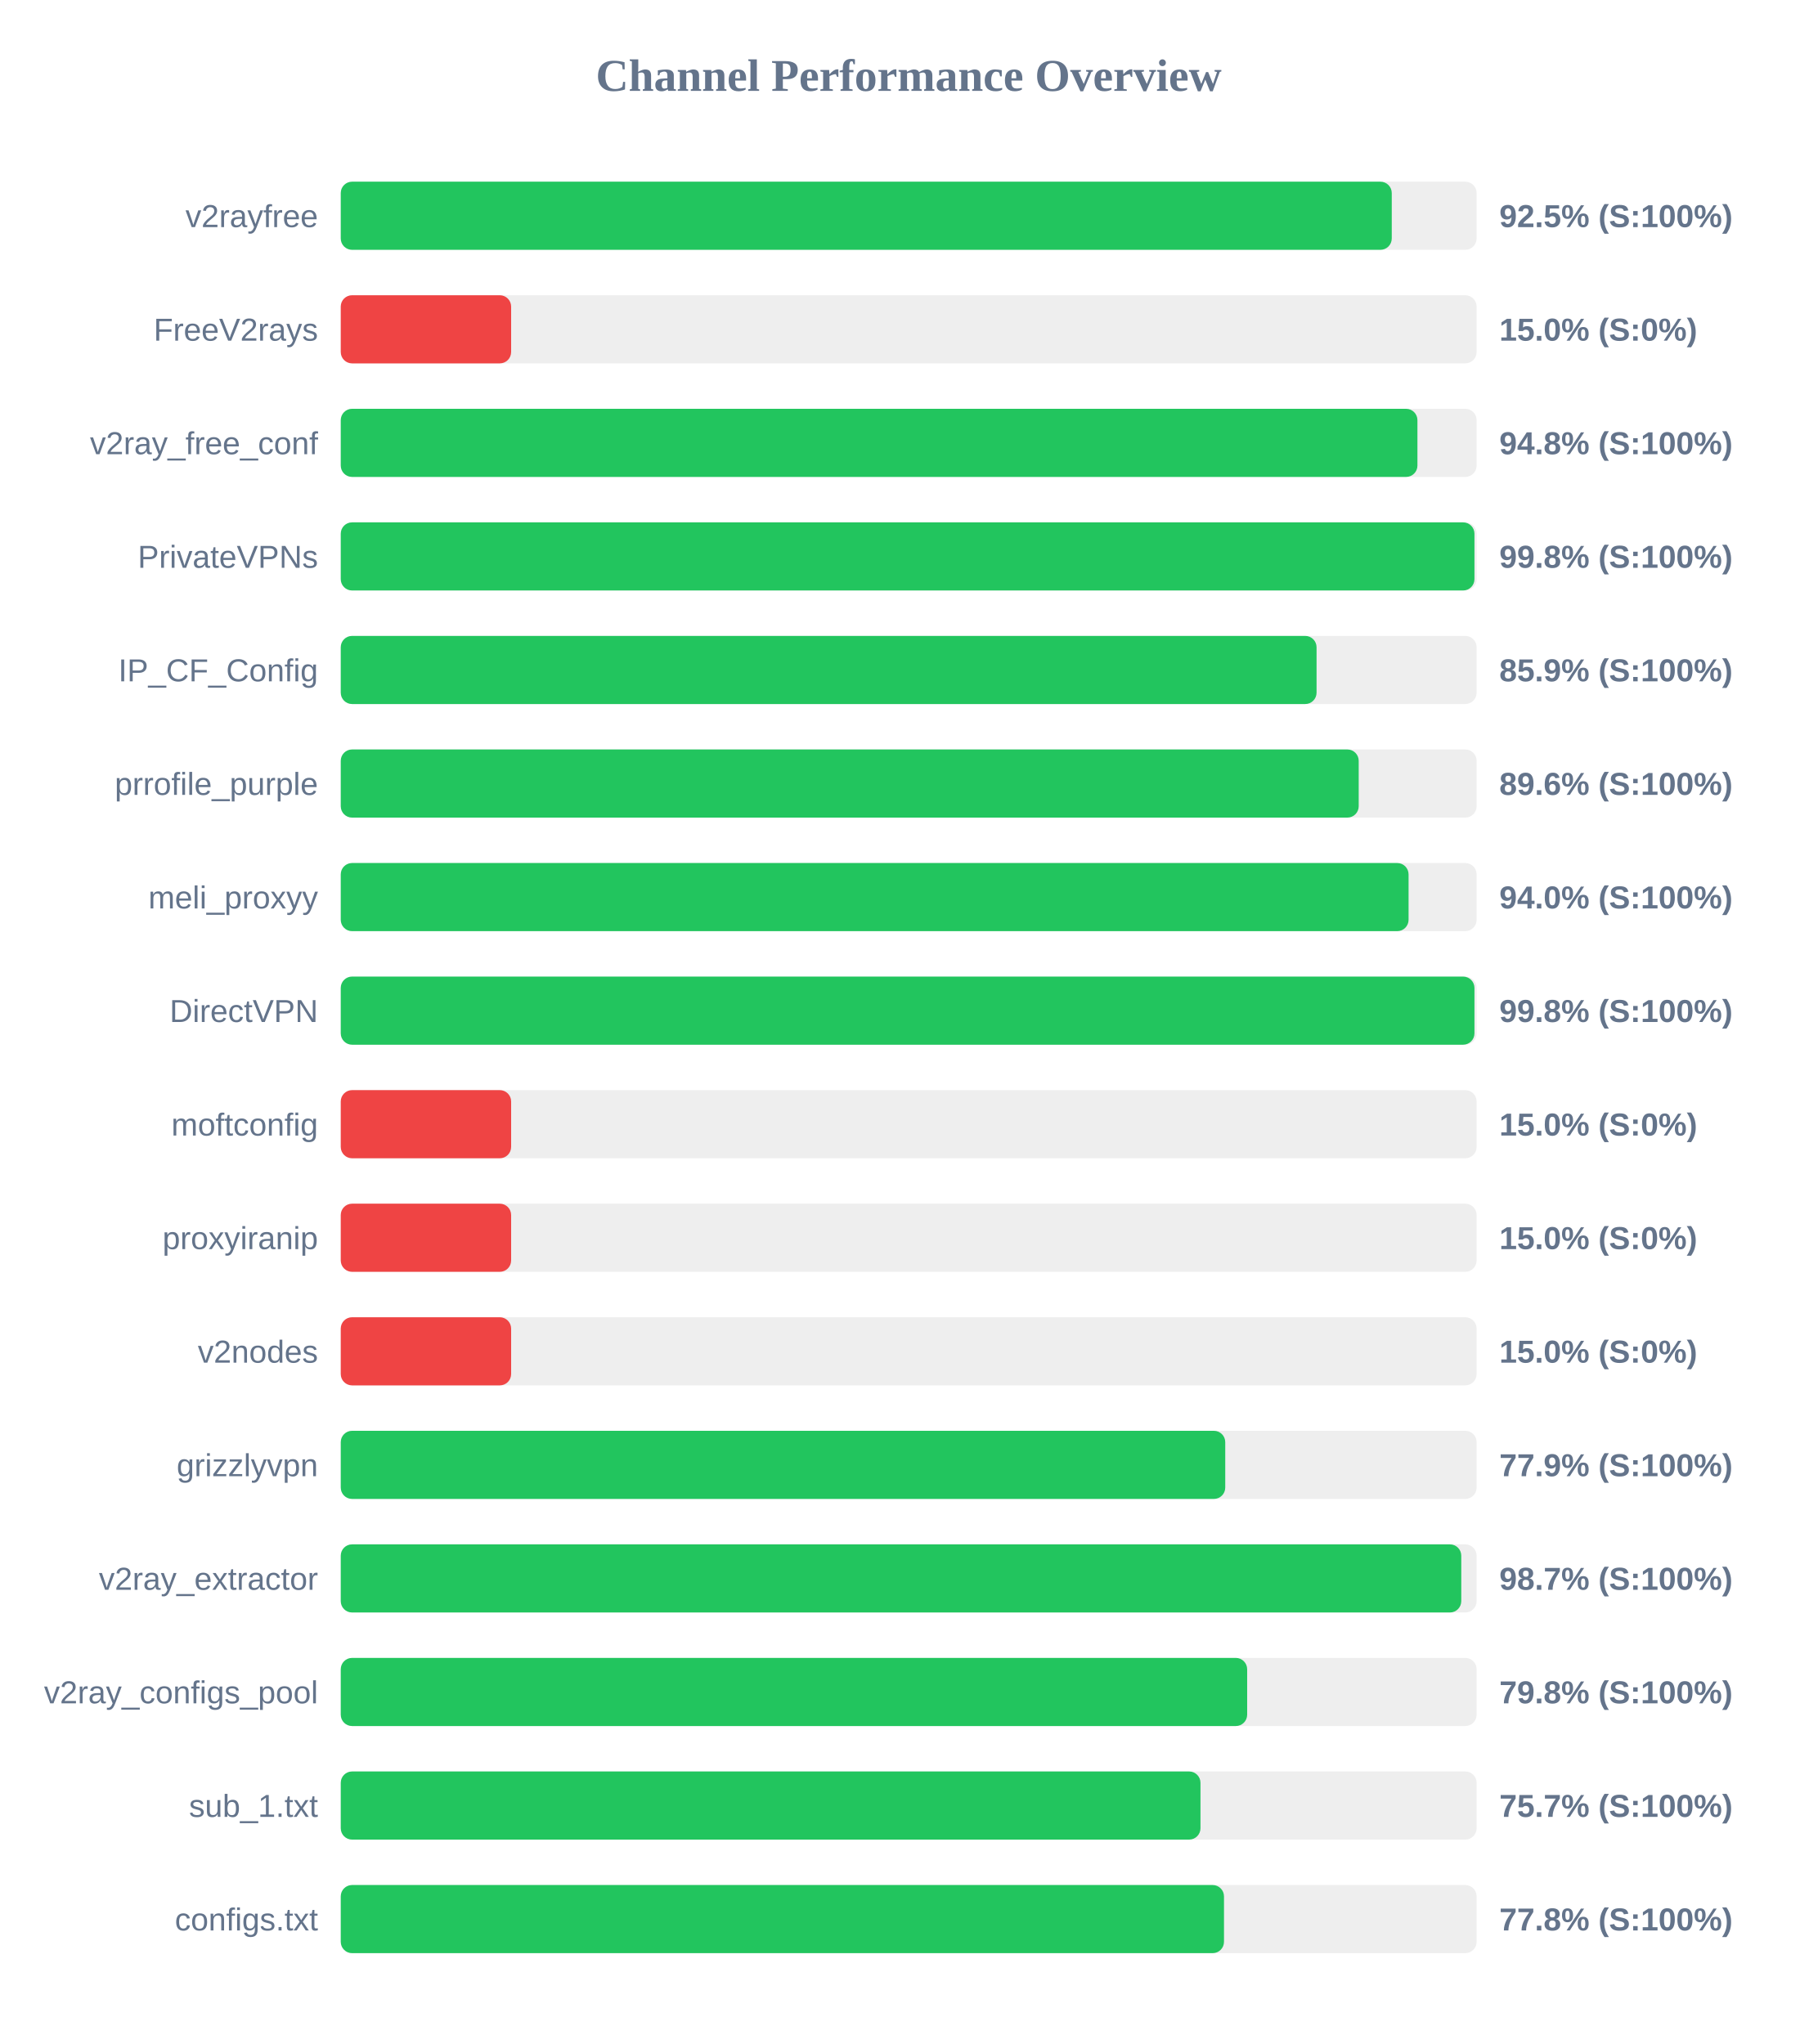
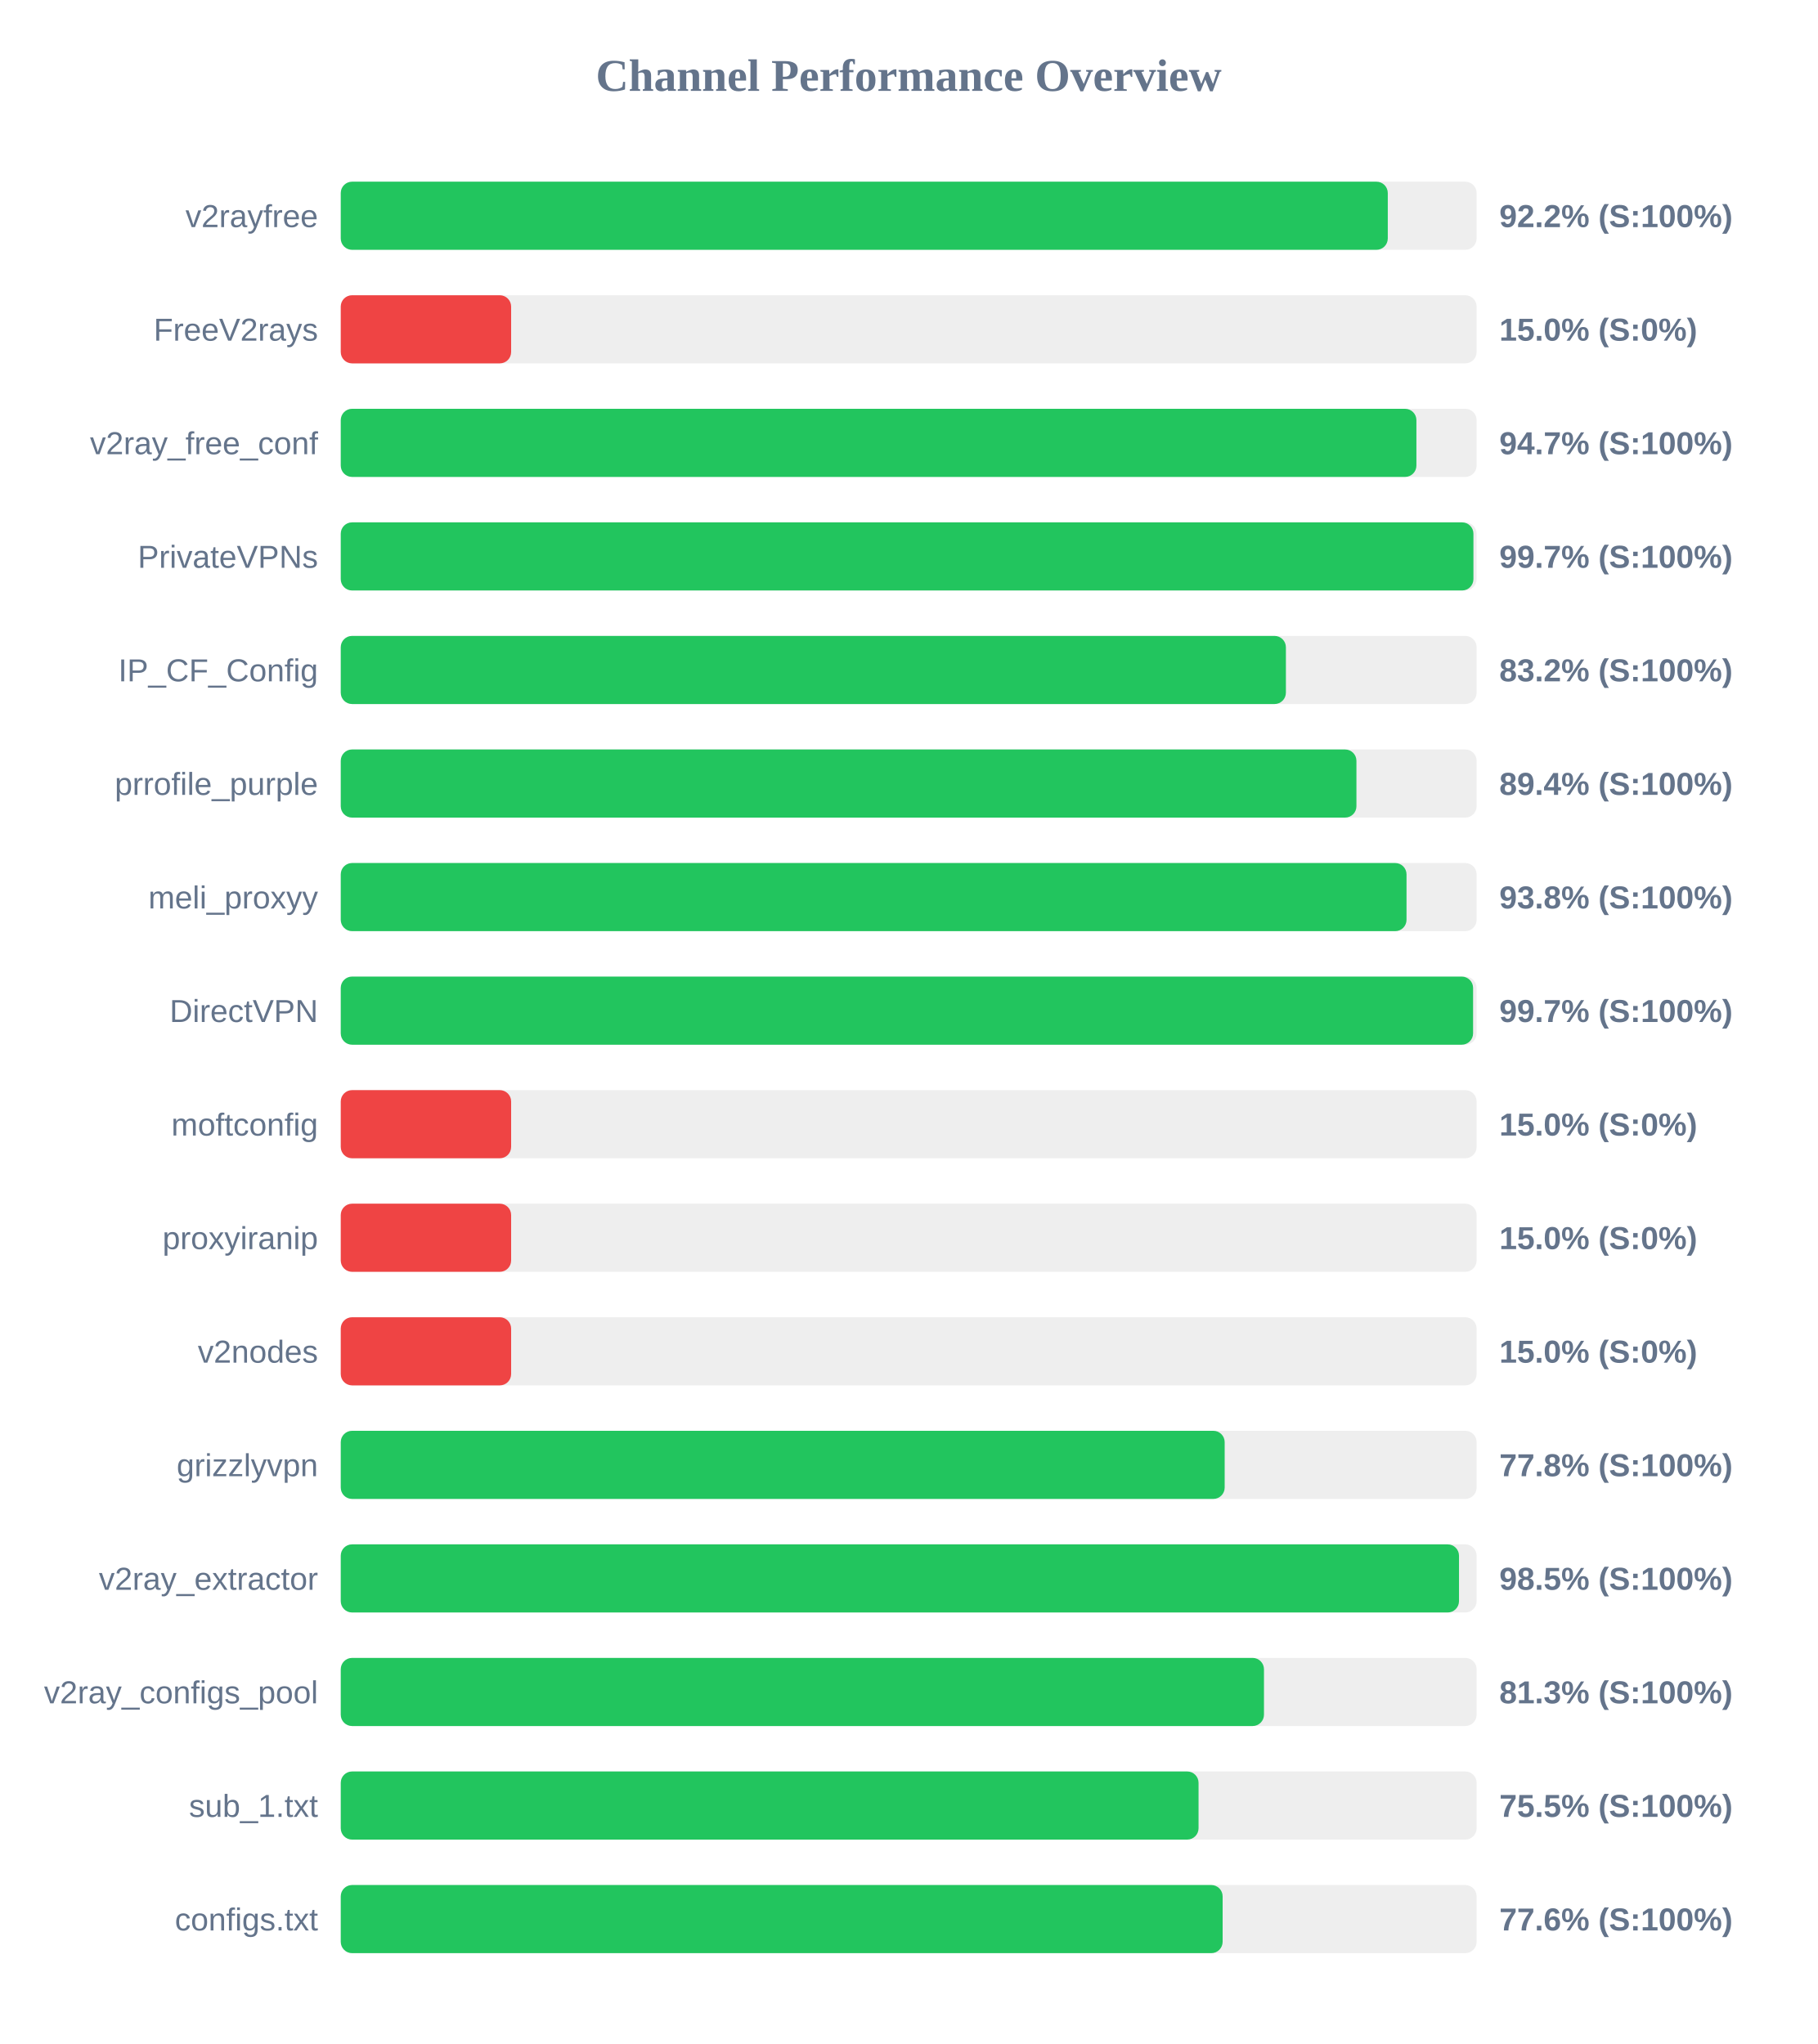
<svg xmlns="http://www.w3.org/2000/svg" width="800" height="900" version="1.1">
  <style>
        .row { font: 14px Arial; fill: #64748b; }
        .score { font: bold 14px Arial; fill: #64748b; }
    </style>
  <text x="400" y="40" text-anchor="middle" font-size="20px" font-weight="bold" fill="#64748b">Channel Performance Overview</text>
  <rect x="150" y="80" width="500" height="30" fill="#eee" rx="5" />
-   <rect x="150" y="80" width="462.65" height="30" fill="#22c55e" rx="5" />
+   <rect x="150" y="80" width="460.9" height="30" fill="#22c55e" rx="5" />
  <text x="140" y="100" text-anchor="end" class="row">v2rayfree</text>
-   <text x="660" y="100" text-anchor="start" class="score">92.5% (S:100%)</text>
+   <text x="660" y="100" text-anchor="start" class="score">92.2% (S:100%)</text>
  <rect x="150" y="130" width="500" height="30" fill="#eee" rx="5" />
  <rect x="150" y="130" width="75.0" height="30" fill="#ef4444" rx="5" />
  <text x="140" y="150" text-anchor="end" class="row">FreeV2rays</text>
  <text x="660" y="150" text-anchor="start" class="score">15.0% (S:0%)</text>
  <rect x="150" y="180" width="500" height="30" fill="#eee" rx="5" />
-   <rect x="150" y="180" width="473.95" height="30" fill="#22c55e" rx="5" />
+   <rect x="150" y="180" width="473.5" height="30" fill="#22c55e" rx="5" />
  <text x="140" y="200" text-anchor="end" class="row">v2ray_free_conf</text>
-   <text x="660" y="200" text-anchor="start" class="score">94.8% (S:100%)</text>
+   <text x="660" y="200" text-anchor="start" class="score">94.7% (S:100%)</text>
  <rect x="150" y="230" width="500" height="30" fill="#eee" rx="5" />
-   <rect x="150" y="230" width="499.05" height="30" fill="#22c55e" rx="5" />
+   <rect x="150" y="230" width="498.6" height="30" fill="#22c55e" rx="5" />
  <text x="140" y="250" text-anchor="end" class="row">PrivateVPNs</text>
-   <text x="660" y="250" text-anchor="start" class="score">99.8% (S:100%)</text>
+   <text x="660" y="250" text-anchor="start" class="score">99.7% (S:100%)</text>
  <rect x="150" y="280" width="500" height="30" fill="#eee" rx="5" />
-   <rect x="150" y="280" width="429.55" height="30" fill="#22c55e" rx="5" />
+   <rect x="150" y="280" width="416.05" height="30" fill="#22c55e" rx="5" />
  <text x="140" y="300" text-anchor="end" class="row">IP_CF_Config</text>
-   <text x="660" y="300" text-anchor="start" class="score">85.9% (S:100%)</text>
+   <text x="660" y="300" text-anchor="start" class="score">83.2% (S:100%)</text>
  <rect x="150" y="330" width="500" height="30" fill="#eee" rx="5" />
-   <rect x="150" y="330" width="448.1" height="30" fill="#22c55e" rx="5" />
+   <rect x="150" y="330" width="447.1" height="30" fill="#22c55e" rx="5" />
  <text x="140" y="350" text-anchor="end" class="row">prrofile_purple</text>
-   <text x="660" y="350" text-anchor="start" class="score">89.6% (S:100%)</text>
+   <text x="660" y="350" text-anchor="start" class="score">89.4% (S:100%)</text>
  <rect x="150" y="380" width="500" height="30" fill="#eee" rx="5" />
-   <rect x="150" y="380" width="470.05" height="30" fill="#22c55e" rx="5" />
+   <rect x="150" y="380" width="469.15" height="30" fill="#22c55e" rx="5" />
  <text x="140" y="400" text-anchor="end" class="row">meli_proxyy</text>
-   <text x="660" y="400" text-anchor="start" class="score">94.0% (S:100%)</text>
+   <text x="660" y="400" text-anchor="start" class="score">93.8% (S:100%)</text>
  <rect x="150" y="430" width="500" height="30" fill="#eee" rx="5" />
-   <rect x="150" y="430" width="499.05" height="30" fill="#22c55e" rx="5" />
+   <rect x="150" y="430" width="498.45" height="30" fill="#22c55e" rx="5" />
  <text x="140" y="450" text-anchor="end" class="row">DirectVPN</text>
-   <text x="660" y="450" text-anchor="start" class="score">99.8% (S:100%)</text>
+   <text x="660" y="450" text-anchor="start" class="score">99.7% (S:100%)</text>
  <rect x="150" y="480" width="500" height="30" fill="#eee" rx="5" />
  <rect x="150" y="480" width="75.0" height="30" fill="#ef4444" rx="5" />
  <text x="140" y="500" text-anchor="end" class="row">moftconfig</text>
  <text x="660" y="500" text-anchor="start" class="score">15.0% (S:0%)</text>
  <rect x="150" y="530" width="500" height="30" fill="#eee" rx="5" />
  <rect x="150" y="530" width="75.0" height="30" fill="#ef4444" rx="5" />
  <text x="140" y="550" text-anchor="end" class="row">proxyiranip</text>
  <text x="660" y="550" text-anchor="start" class="score">15.0% (S:0%)</text>
  <rect x="150" y="580" width="500" height="30" fill="#eee" rx="5" />
  <rect x="150" y="580" width="75.0" height="30" fill="#ef4444" rx="5" />
  <text x="140" y="600" text-anchor="end" class="row">v2nodes</text>
  <text x="660" y="600" text-anchor="start" class="score">15.0% (S:0%)</text>
  <rect x="150" y="630" width="500" height="30" fill="#eee" rx="5" />
-   <rect x="150" y="630" width="389.35" height="30" fill="#22c55e" rx="5" />
+   <rect x="150" y="630" width="389.1" height="30" fill="#22c55e" rx="5" />
  <text x="140" y="650" text-anchor="end" class="row">grizzlyvpn</text>
-   <text x="660" y="650" text-anchor="start" class="score">77.9% (S:100%)</text>
+   <text x="660" y="650" text-anchor="start" class="score">77.8% (S:100%)</text>
  <rect x="150" y="680" width="500" height="30" fill="#eee" rx="5" />
-   <rect x="150" y="680" width="493.25" height="30" fill="#22c55e" rx="5" />
+   <rect x="150" y="680" width="492.25" height="30" fill="#22c55e" rx="5" />
  <text x="140" y="700" text-anchor="end" class="row">v2ray_extractor</text>
-   <text x="660" y="700" text-anchor="start" class="score">98.7% (S:100%)</text>
+   <text x="660" y="700" text-anchor="start" class="score">98.5% (S:100%)</text>
  <rect x="150" y="730" width="500" height="30" fill="#eee" rx="5" />
-   <rect x="150" y="730" width="399.0" height="30" fill="#22c55e" rx="5" />
+   <rect x="150" y="730" width="406.4" height="30" fill="#22c55e" rx="5" />
  <text x="140" y="750" text-anchor="end" class="row">v2ray_configs_pool</text>
-   <text x="660" y="750" text-anchor="start" class="score">79.8% (S:100%)</text>
+   <text x="660" y="750" text-anchor="start" class="score">81.3% (S:100%)</text>
  <rect x="150" y="780" width="500" height="30" fill="#eee" rx="5" />
-   <rect x="150" y="780" width="378.45" height="30" fill="#22c55e" rx="5" />
+   <rect x="150" y="780" width="377.6" height="30" fill="#22c55e" rx="5" />
  <text x="140" y="800" text-anchor="end" class="row">sub_1.txt</text>
-   <text x="660" y="800" text-anchor="start" class="score">75.7% (S:100%)</text>
+   <text x="660" y="800" text-anchor="start" class="score">75.5% (S:100%)</text>
  <rect x="150" y="830" width="500" height="30" fill="#eee" rx="5" />
-   <rect x="150" y="830" width="388.8" height="30" fill="#22c55e" rx="5" />
+   <rect x="150" y="830" width="388.2" height="30" fill="#22c55e" rx="5" />
  <text x="140" y="850" text-anchor="end" class="row">configs.txt</text>
-   <text x="660" y="850" text-anchor="start" class="score">77.8% (S:100%)</text>
+   <text x="660" y="850" text-anchor="start" class="score">77.6% (S:100%)</text>
</svg>
